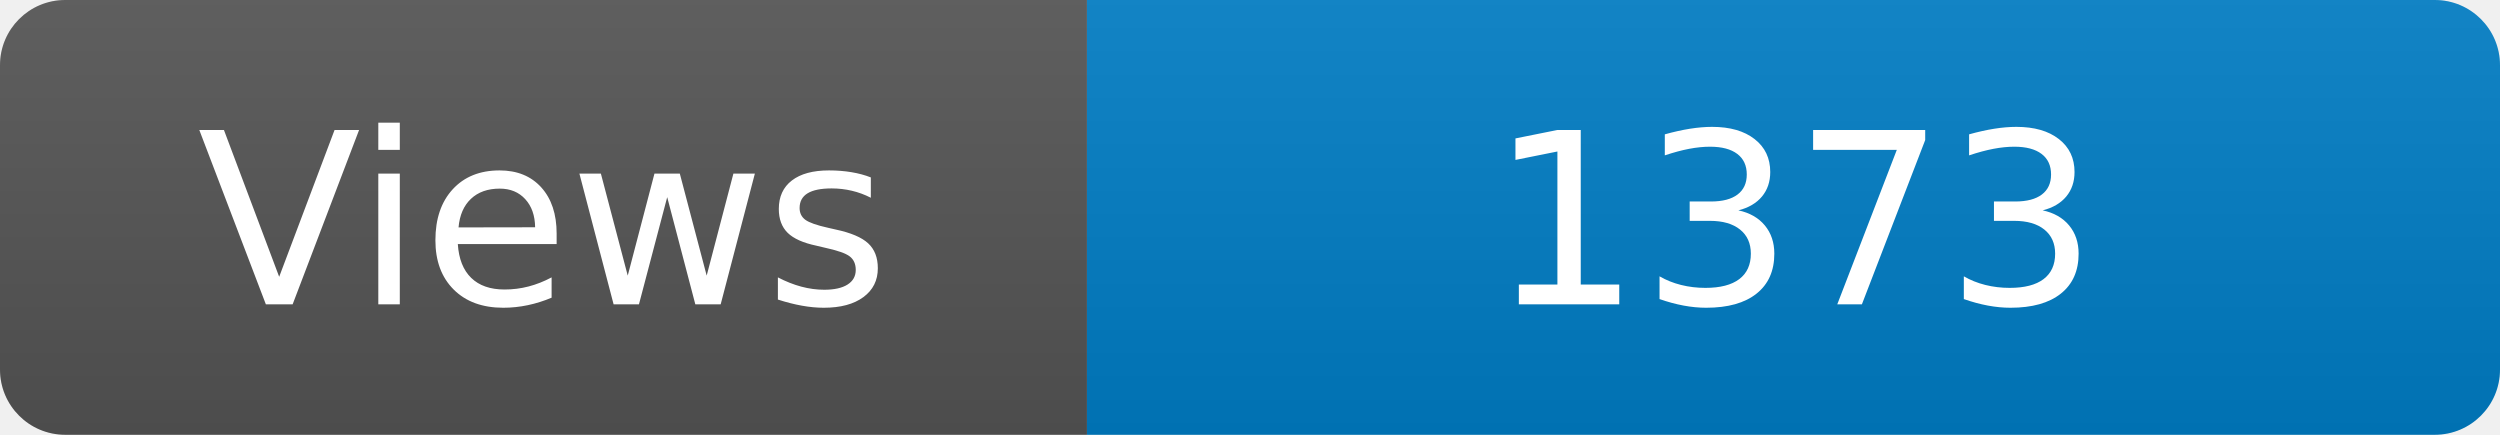
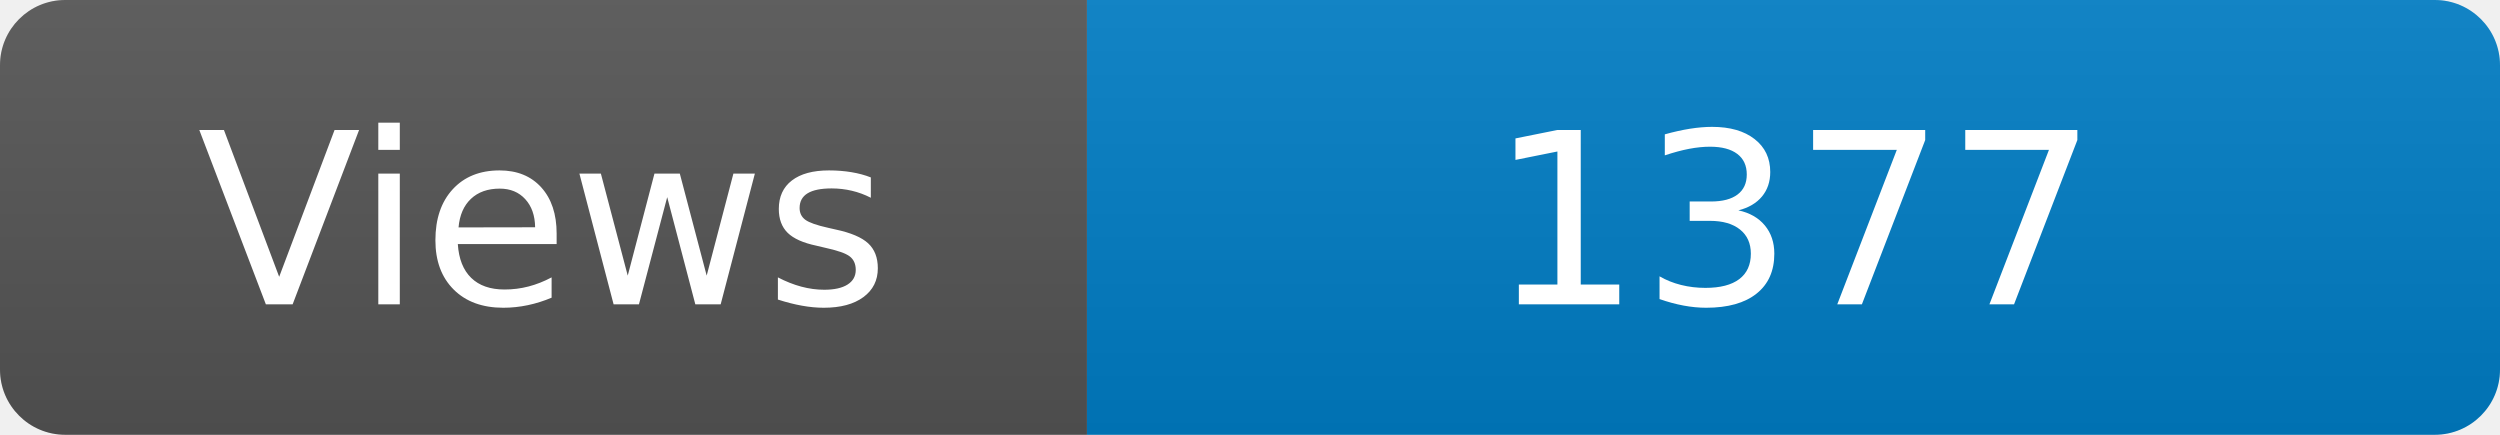
<svg xmlns="http://www.w3.org/2000/svg" width="115" height="20" role="img" aria-label="Maintained?: yes">
  <linearGradient id="s" x2="0" y2="100%">
    <stop offset="0" stop-color="#bbb" stop-opacity=".1" />
    <stop offset="1" stop-opacity=".1" />
  </linearGradient>
  <clipPath id="r">
    <rect width="115" height="20" rx="3" fill="#fff" />
  </clipPath>
  <g clip-path="url(#r)">
    <rect width="50" height="20" fill="#555" />
    <rect x="50" width="160" height="20" fill="#007ec6" />
    <rect width="115" height="20" fill="url(#s)" />
  </g>
  <g fill="#fff" text-anchor="middle" font-family="Verdana,Geneva,DejaVu Sans,sans-serif" font-size="110">
    <text x="250" y="140" transform="scale(.1)" fill="#fff">Views</text>
-     <text x="825" y="140" transform="scale(.1)" fill="#fff">1373</text>
+     <text x="825" y="140" transform="scale(.1)" fill="#fff">1377</text>
  </g>
</svg>
